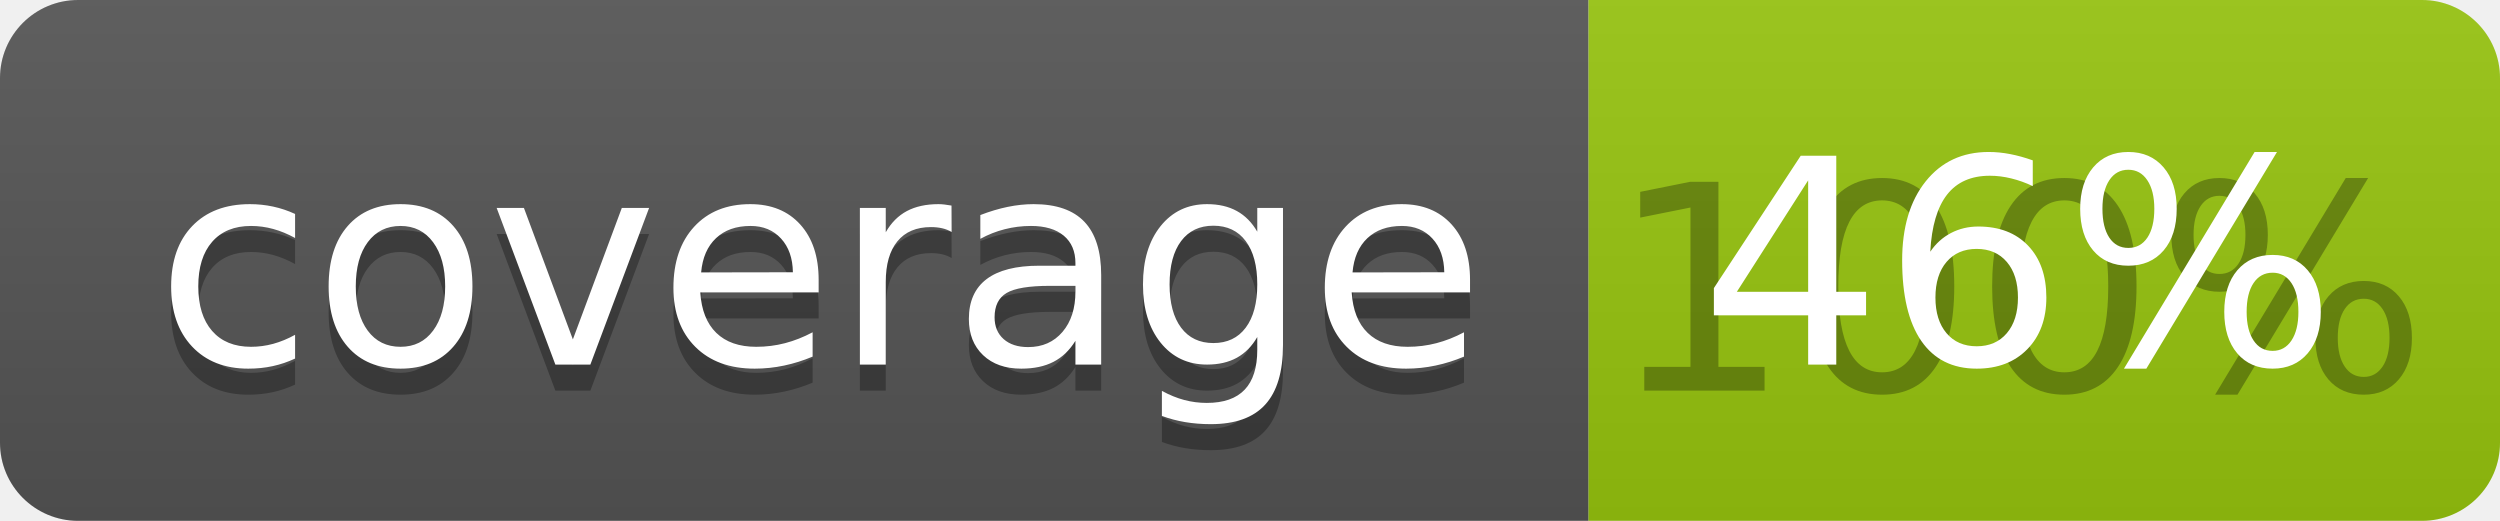
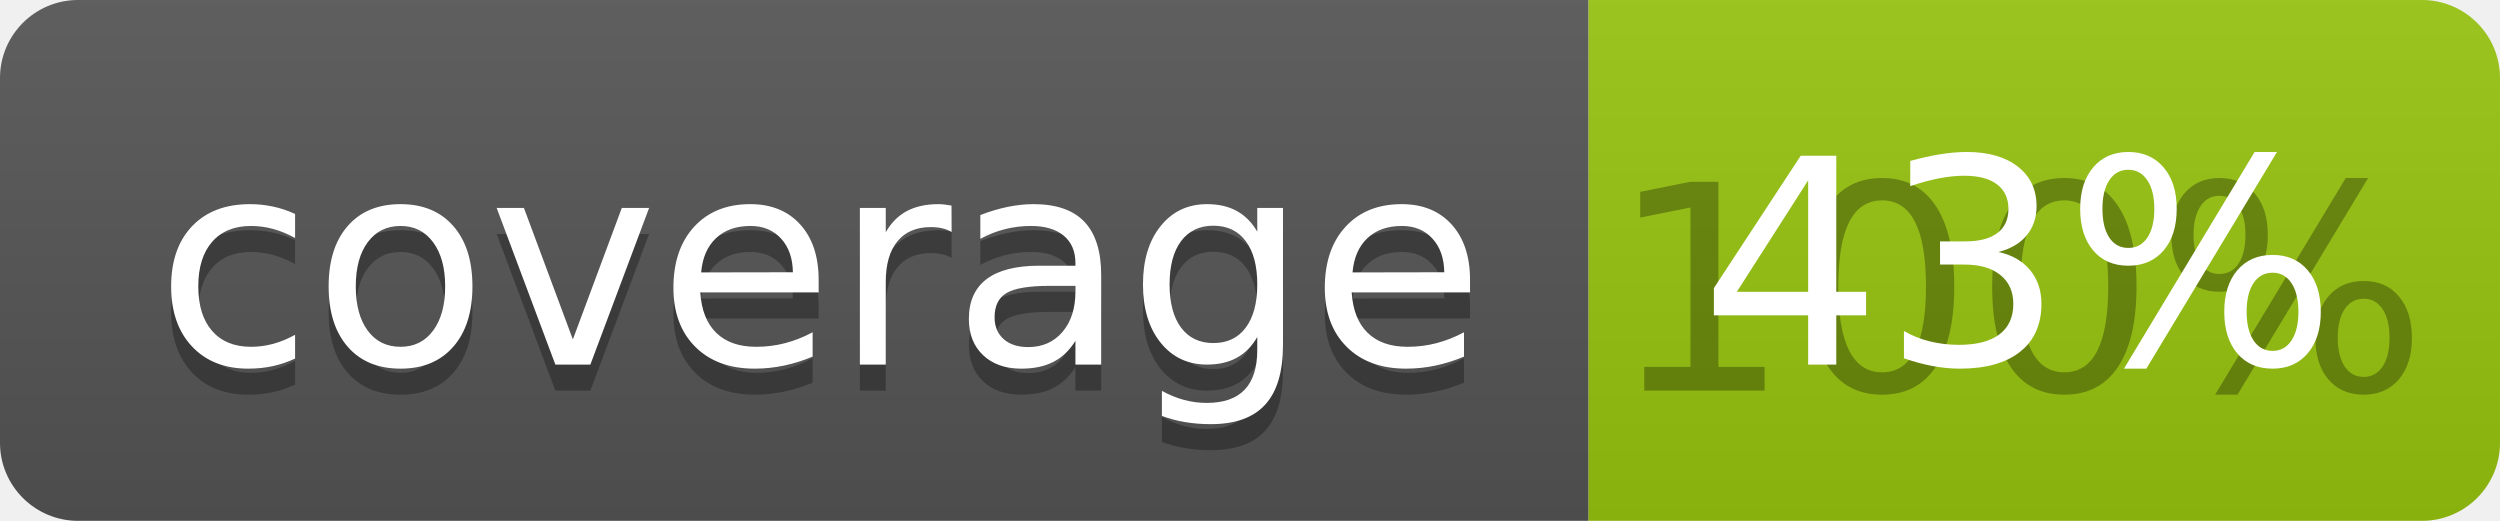
<svg xmlns="http://www.w3.org/2000/svg" width="96" height="20">
  <linearGradient id="b" x2="0" y2="100%">
    <stop offset="0" stop-color="#bbb" stop-opacity=".1" />
    <stop offset="1" stop-opacity=".1" />
  </linearGradient>
  <clipPath id="a">
    <rect width="96" height="20" rx="3" fill="#fff" />
  </clipPath>
  <g clip-path="url(#a)">
    <path fill="#555" d="M0 0h61v20H0z" />
    <path fill="#97C50F" d="M61 0h35v20H61z" />
    <path fill="url(#b)" d="M0 0h96v20H0z" />
  </g>
  <g fill="#fff" text-anchor="middle" font-family="DejaVu Sans,Verdana,Geneva,sans-serif" font-size="110">
    <text x="315" y="150" fill="#010101" fill-opacity=".3" transform="scale(.1)" textLength="510">coverage</text>
    <text x="315" y="140" transform="scale(.1)" textLength="510">coverage</text>
    <text x="775" y="150" fill="#010101" fill-opacity=".3" transform="scale(.1)" textLength="250">100%</text>
-     <text x="775" y="140" transform="scale(.1)" textLength="250">46%</text>
+     <text x="775" y="140" transform="scale(.1)" textLength="250">43%</text>
  </g>
</svg>
